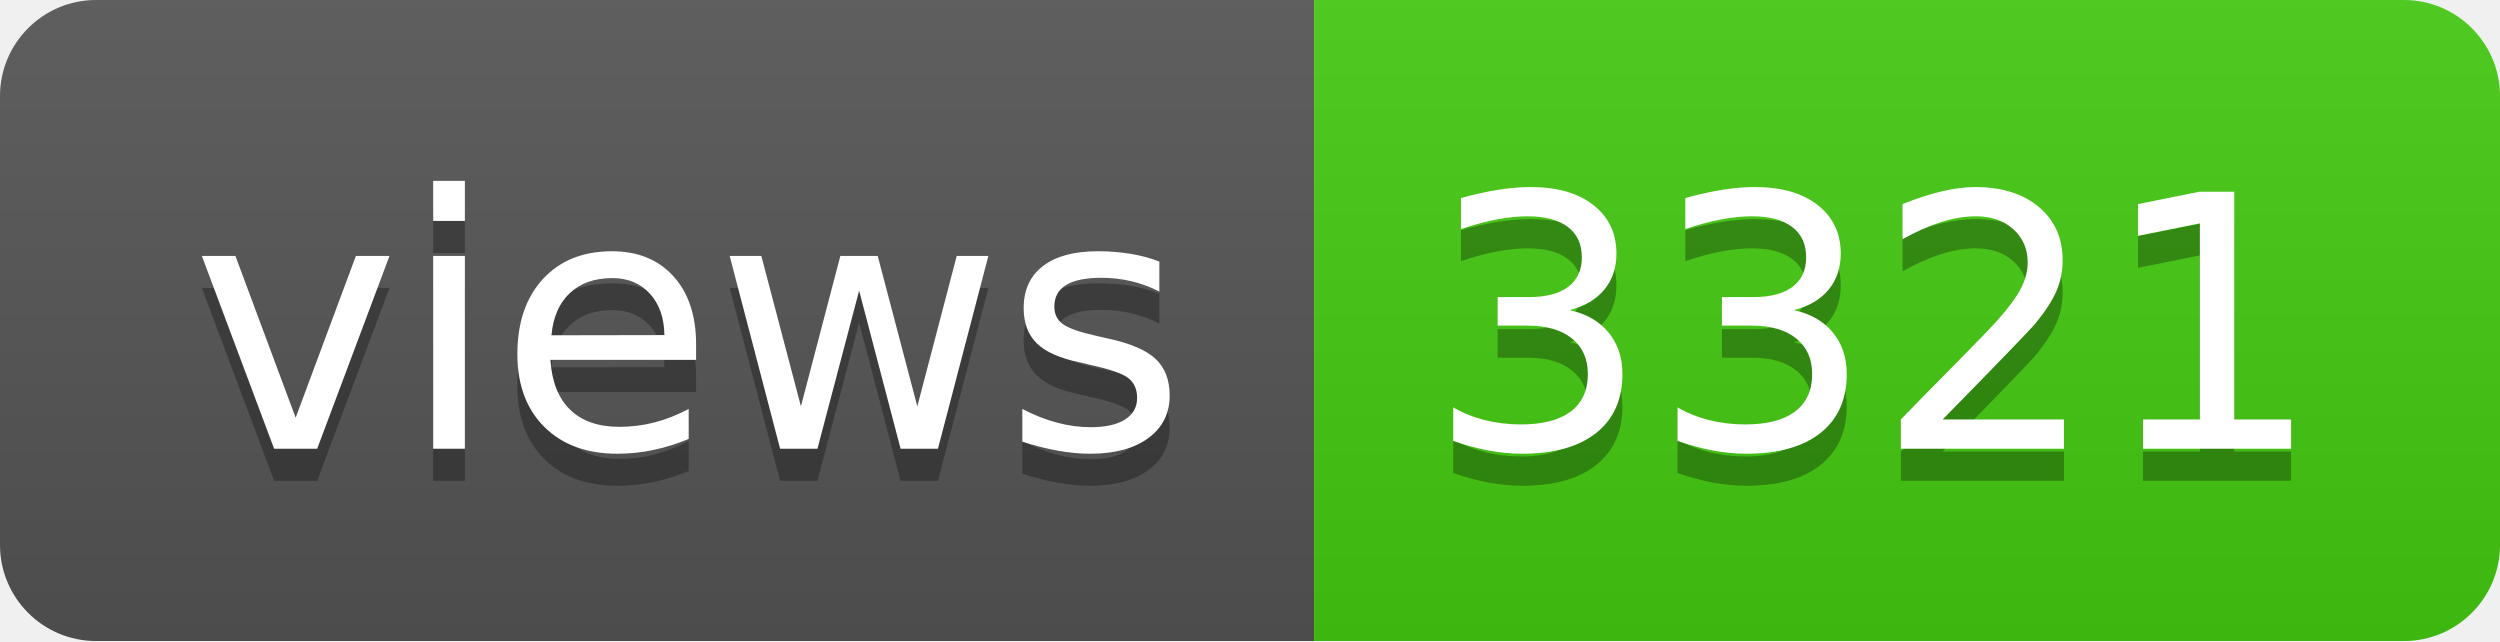
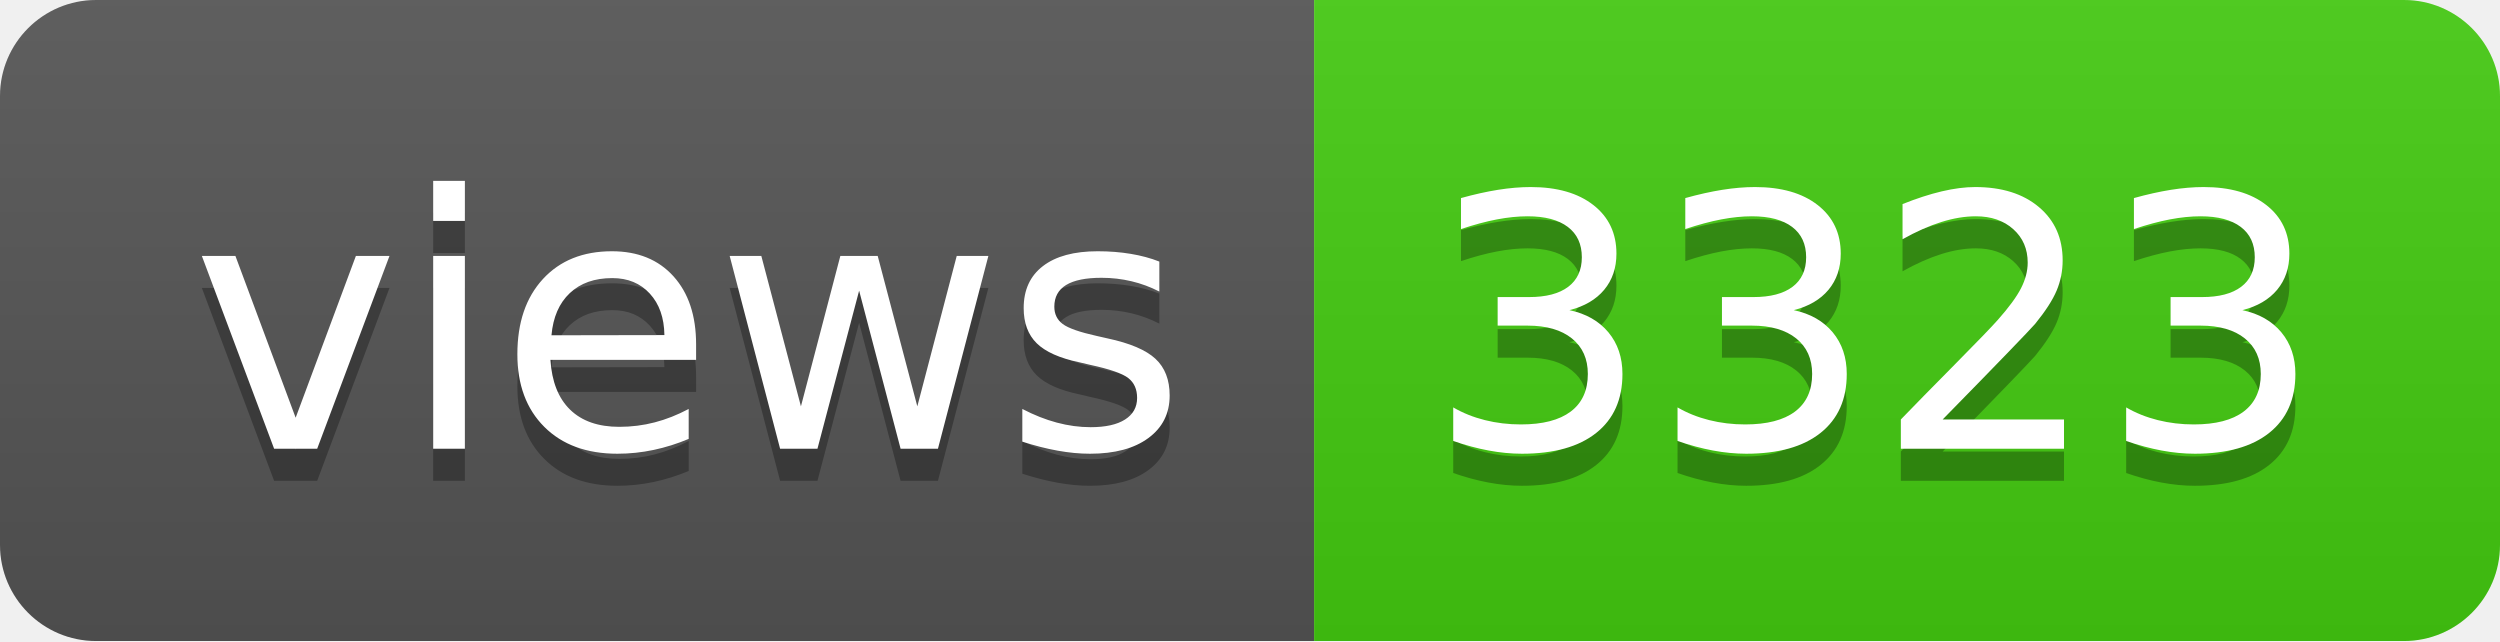
- <svg xmlns="http://www.w3.org/2000/svg" width="78" height="20" role="img" aria-label="views: 3321">
+ <svg xmlns="http://www.w3.org/2000/svg" width="78" height="20" role="img" aria-label="views: 3323">
  <linearGradient id="s" x2="0" y2="100%">
    <stop offset="0" stop-color="#bbb" stop-opacity=".1" />
    <stop offset="1" stop-opacity=".1" />
  </linearGradient>
  <clipPath id="r">
    <rect width="78" height="20" rx="3" fill="#fff" />
  </clipPath>
  <g clip-path="url(#r)">
    <rect width="41" height="20" fill="#555" />
    <rect x="41" width="37" height="20" fill="#4c1" />
    <rect width="78" height="20" fill="url(#s)" />
  </g>
  <g fill="#fff" text-anchor="middle" font-family="Verdana,Geneva,DejaVu Sans,sans-serif" text-rendering="geometricPrecision" font-size="110">
    <text aria-hidden="true" x="215" y="150" fill="#010101" fill-opacity=".3" transform="scale(.1)" textLength="310">views</text>
    <text x="215" y="140" transform="scale(.1)" fill="#fff" textLength="310">views</text>
-     <text aria-hidden="true" x="585" y="150" fill="#010101" fill-opacity=".3" transform="scale(.1)" textLength="270">3321</text>
-     <text x="585" y="140" transform="scale(.1)" fill="#fff" textLength="270">3321</text>
+     <text aria-hidden="true" x="585" y="150" fill="#010101" fill-opacity=".3" transform="scale(.1)" textLength="270">3323</text>
+     <text x="585" y="140" transform="scale(.1)" fill="#fff" textLength="270">3323</text>
  </g>
</svg>
